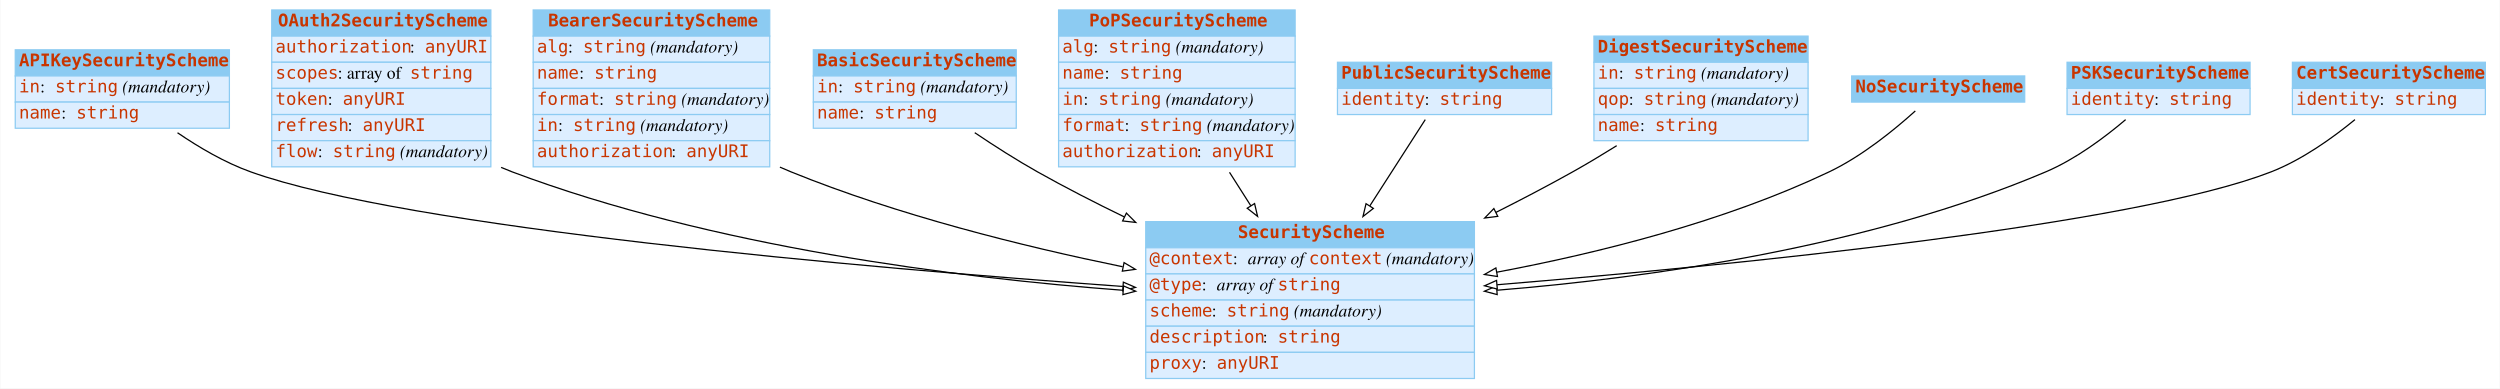
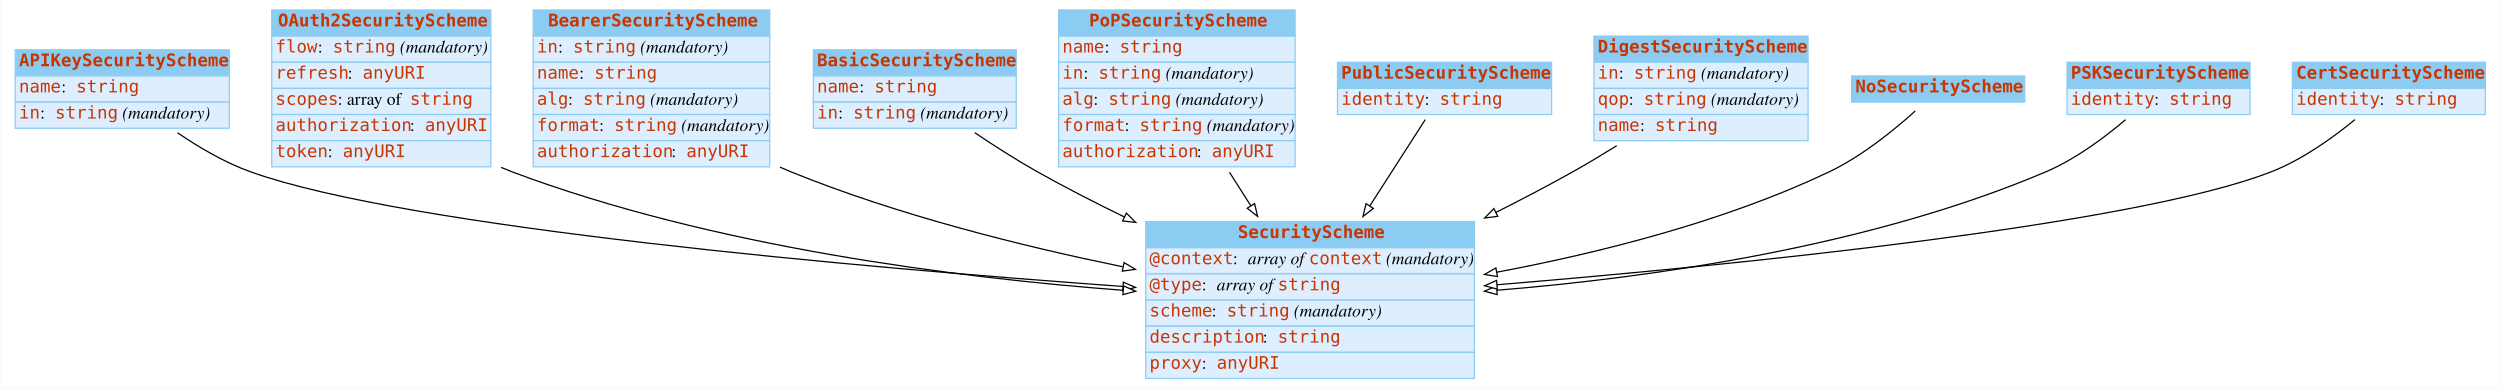
<svg xmlns="http://www.w3.org/2000/svg" width="2008pt" height="312pt" viewBox="0.00 0.00 2007.50 312.00">
  <g id="graph0" class="graph" transform="scale(1 1) rotate(0) translate(4 308)">
    <polygon fill="white" stroke="none" points="-4,4 -4,-308 2003.5,-308 2003.5,4 -4,4" />
    <g id="node1" class="node">
      <polygon fill="#8ccbf2" stroke="none" points="8,-247 8,-268 180,-268 180,-247 8,-247" />
      <polygon fill="none" stroke="#8ccbf2" points="8,-247 8,-268 180,-268 180,-247 8,-247" />
      <text text-anchor="start" x="11" y="-254.8" font-family="mono" font-weight="bold" font-size="14.00" fill="#c83500">APIKeySecurityScheme</text>
      <polygon fill="#ddeeff" stroke="none" points="8,-226 8,-247 180,-247 180,-226 8,-226" />
      <polygon fill="none" stroke="#8ccbf2" points="8,-226 8,-247 180,-247 180,-226 8,-226" />
-       <text text-anchor="start" x="11" y="-233.8" font-family="mono" font-size="14.00" fill="#c83500">in</text>
-       <text text-anchor="start" x="28" y="-233.8" font-family="Times,serif" font-size="14.00"> : </text>
-       <text text-anchor="start" x="40" y="-233.8" font-family="mono" font-size="14.00" fill="#c83500">string</text>
-       <text text-anchor="start" x="90" y="-233.8" font-family="Times,serif" font-size="14.00"> </text>
-       <text text-anchor="start" x="94" y="-233.8" font-family="Times,serif" font-style="italic" font-size="14.00">(mandatory)</text>
+       <text text-anchor="start" x="11" y="-233.8" font-family="mono" font-size="14.00" fill="#c83500">name</text>
+       <text text-anchor="start" x="45" y="-233.8" font-family="Times,serif" font-size="14.00"> : </text>
+       <text text-anchor="start" x="57" y="-233.8" font-family="mono" font-size="14.00" fill="#c83500">string</text>
      <polygon fill="#ddeeff" stroke="none" points="8,-205 8,-226 180,-226 180,-205 8,-205" />
      <polygon fill="none" stroke="#8ccbf2" points="8,-205 8,-226 180,-226 180,-205 8,-205" />
-       <text text-anchor="start" x="11" y="-212.8" font-family="mono" font-size="14.00" fill="#c83500">name</text>
-       <text text-anchor="start" x="45" y="-212.8" font-family="Times,serif" font-size="14.00"> : </text>
-       <text text-anchor="start" x="57" y="-212.8" font-family="mono" font-size="14.00" fill="#c83500">string</text>
+       <text text-anchor="start" x="11" y="-212.8" font-family="mono" font-size="14.00" fill="#c83500">in</text>
+       <text text-anchor="start" x="28" y="-212.8" font-family="Times,serif" font-size="14.00"> : </text>
+       <text text-anchor="start" x="40" y="-212.8" font-family="mono" font-size="14.00" fill="#c83500">string</text>
+       <text text-anchor="start" x="90" y="-212.8" font-family="Times,serif" font-size="14.00"> </text>
+       <text text-anchor="start" x="94" y="-212.8" font-family="Times,serif" font-style="italic" font-size="14.00">(mandatory)</text>
    </g>
    <g id="node3" class="node">
      <polygon fill="#8ccbf2" stroke="none" points="916,-109 916,-130 1180,-130 1180,-109 916,-109" />
      <polygon fill="none" stroke="#8ccbf2" points="916,-109 916,-130 1180,-130 1180,-109 916,-109" />
      <text text-anchor="start" x="990" y="-116.8" font-family="mono" font-weight="bold" font-size="14.00" fill="#c83500">SecurityScheme</text>
      <polygon fill="#ddeeff" stroke="none" points="916,-88 916,-109 1180,-109 1180,-88 916,-88" />
      <polygon fill="none" stroke="#8ccbf2" points="916,-88 916,-109 1180,-109 1180,-88 916,-88" />
      <text text-anchor="start" x="919" y="-95.8" font-family="mono" font-size="14.00" fill="#c83500">@context</text>
      <text text-anchor="start" x="986" y="-95.8" font-family="Times,serif" font-size="14.00"> : </text>
      <text text-anchor="start" x="998" y="-95.8" font-family="Times,serif" font-style="italic" font-size="14.00">array of </text>
      <text text-anchor="start" x="1047" y="-95.8" font-family="mono" font-size="14.00" fill="#c83500">context</text>
      <text text-anchor="start" x="1105" y="-95.8" font-family="Times,serif" font-size="14.00"> </text>
      <text text-anchor="start" x="1109" y="-95.8" font-family="Times,serif" font-style="italic" font-size="14.00">(mandatory)</text>
      <polygon fill="#ddeeff" stroke="none" points="916,-67 916,-88 1180,-88 1180,-67 916,-67" />
      <polygon fill="none" stroke="#8ccbf2" points="916,-67 916,-88 1180,-88 1180,-67 916,-67" />
      <text text-anchor="start" x="919" y="-74.8" font-family="mono" font-size="14.00" fill="#c83500">@type</text>
      <text text-anchor="start" x="961" y="-74.8" font-family="Times,serif" font-size="14.00"> : </text>
      <text text-anchor="start" x="973" y="-74.8" font-family="Times,serif" font-style="italic" font-size="14.00">array of </text>
      <text text-anchor="start" x="1022" y="-74.8" font-family="mono" font-size="14.00" fill="#c83500">string</text>
      <polygon fill="#ddeeff" stroke="none" points="916,-46 916,-67 1180,-67 1180,-46 916,-46" />
      <polygon fill="none" stroke="#8ccbf2" points="916,-46 916,-67 1180,-67 1180,-46 916,-46" />
      <text text-anchor="start" x="919" y="-53.8" font-family="mono" font-size="14.00" fill="#c83500">scheme</text>
      <text text-anchor="start" x="969" y="-53.8" font-family="Times,serif" font-size="14.00"> : </text>
      <text text-anchor="start" x="981" y="-53.8" font-family="mono" font-size="14.00" fill="#c83500">string</text>
      <text text-anchor="start" x="1031" y="-53.8" font-family="Times,serif" font-size="14.00"> </text>
      <text text-anchor="start" x="1035" y="-53.8" font-family="Times,serif" font-style="italic" font-size="14.00">(mandatory)</text>
      <polygon fill="#ddeeff" stroke="none" points="916,-25 916,-46 1180,-46 1180,-25 916,-25" />
      <polygon fill="none" stroke="#8ccbf2" points="916,-25 916,-46 1180,-46 1180,-25 916,-25" />
      <text text-anchor="start" x="919" y="-32.8" font-family="mono" font-size="14.00" fill="#c83500">description</text>
      <text text-anchor="start" x="1010" y="-32.8" font-family="Times,serif" font-size="14.00"> : </text>
      <text text-anchor="start" x="1022" y="-32.8" font-family="mono" font-size="14.00" fill="#c83500">string</text>
      <polygon fill="#ddeeff" stroke="none" points="916,-4 916,-25 1180,-25 1180,-4 916,-4" />
      <polygon fill="none" stroke="#8ccbf2" points="916,-4 916,-25 1180,-25 1180,-4 916,-4" />
      <text text-anchor="start" x="919" y="-11.8" font-family="mono" font-size="14.00" fill="#c83500">proxy</text>
      <text text-anchor="start" x="961" y="-11.8" font-family="Times,serif" font-size="14.00"> : </text>
      <text text-anchor="start" x="973" y="-11.8" font-family="mono" font-size="14.00" fill="#c83500">anyURI</text>
    </g>
-     <g id="edge7" class="edge">
+     <g id="edge5" class="edge">
      <path fill="none" stroke="black" d="M138.333,-201.373C155.716,-189.517 176.411,-177.389 197,-170 322.395,-124.996 688.74,-93.045 897.602,-77.906" />
      <polygon fill="white" stroke="black" points="898.013,-81.385 907.735,-77.175 897.51,-74.403 898.013,-81.385" />
    </g>
    <g id="node2" class="node">
      <polygon fill="#8ccbf2" stroke="none" points="214,-279 214,-300 390,-300 390,-279 214,-279" />
      <polygon fill="none" stroke="#8ccbf2" points="214,-279 214,-300 390,-300 390,-279 214,-279" />
      <text text-anchor="start" x="219" y="-286.8" font-family="mono" font-weight="bold" font-size="14.00" fill="#c83500">OAuth2SecurityScheme</text>
      <polygon fill="#ddeeff" stroke="none" points="214,-258 214,-279 390,-279 390,-258 214,-258" />
      <polygon fill="none" stroke="#8ccbf2" points="214,-258 214,-279 390,-279 390,-258 214,-258" />
-       <text text-anchor="start" x="217" y="-265.8" font-family="mono" font-size="14.00" fill="#c83500">authorization</text>
-       <text text-anchor="start" x="325" y="-265.8" font-family="Times,serif" font-size="14.00"> : </text>
-       <text text-anchor="start" x="337" y="-265.8" font-family="mono" font-size="14.00" fill="#c83500">anyURI</text>
+       <text text-anchor="start" x="217" y="-265.8" font-family="mono" font-size="14.00" fill="#c83500">flow</text>
+       <text text-anchor="start" x="251" y="-265.8" font-family="Times,serif" font-size="14.00"> : </text>
+       <text text-anchor="start" x="263" y="-265.8" font-family="mono" font-size="14.00" fill="#c83500">string</text>
+       <text text-anchor="start" x="313" y="-265.8" font-family="Times,serif" font-size="14.00"> </text>
+       <text text-anchor="start" x="317" y="-265.8" font-family="Times,serif" font-style="italic" font-size="14.00">(mandatory)</text>
      <polygon fill="#ddeeff" stroke="none" points="214,-237 214,-258 390,-258 390,-237 214,-237" />
      <polygon fill="none" stroke="#8ccbf2" points="214,-237 214,-258 390,-258 390,-237 214,-237" />
-       <text text-anchor="start" x="217" y="-244.8" font-family="mono" font-size="14.00" fill="#c83500">scopes</text>
-       <text text-anchor="start" x="267" y="-244.8" font-family="Times,serif" font-size="14.00"> : array of </text>
-       <text text-anchor="start" x="325" y="-244.8" font-family="mono" font-size="14.00" fill="#c83500">string</text>
+       <text text-anchor="start" x="217" y="-244.8" font-family="mono" font-size="14.00" fill="#c83500">refresh</text>
+       <text text-anchor="start" x="275" y="-244.8" font-family="Times,serif" font-size="14.00"> : </text>
+       <text text-anchor="start" x="287" y="-244.8" font-family="mono" font-size="14.00" fill="#c83500">anyURI</text>
      <polygon fill="#ddeeff" stroke="none" points="214,-216 214,-237 390,-237 390,-216 214,-216" />
      <polygon fill="none" stroke="#8ccbf2" points="214,-216 214,-237 390,-237 390,-216 214,-216" />
-       <text text-anchor="start" x="217" y="-223.8" font-family="mono" font-size="14.00" fill="#c83500">token</text>
-       <text text-anchor="start" x="259" y="-223.8" font-family="Times,serif" font-size="14.00"> : </text>
-       <text text-anchor="start" x="271" y="-223.8" font-family="mono" font-size="14.00" fill="#c83500">anyURI</text>
+       <text text-anchor="start" x="217" y="-223.8" font-family="mono" font-size="14.00" fill="#c83500">scopes</text>
+       <text text-anchor="start" x="267" y="-223.8" font-family="Times,serif" font-size="14.00"> : array of </text>
+       <text text-anchor="start" x="325" y="-223.8" font-family="mono" font-size="14.00" fill="#c83500">string</text>
      <polygon fill="#ddeeff" stroke="none" points="214,-195 214,-216 390,-216 390,-195 214,-195" />
      <polygon fill="none" stroke="#8ccbf2" points="214,-195 214,-216 390,-216 390,-195 214,-195" />
-       <text text-anchor="start" x="217" y="-202.8" font-family="mono" font-size="14.00" fill="#c83500">refresh</text>
-       <text text-anchor="start" x="275" y="-202.8" font-family="Times,serif" font-size="14.00"> : </text>
-       <text text-anchor="start" x="287" y="-202.8" font-family="mono" font-size="14.00" fill="#c83500">anyURI</text>
+       <text text-anchor="start" x="217" y="-202.8" font-family="mono" font-size="14.00" fill="#c83500">authorization</text>
+       <text text-anchor="start" x="325" y="-202.8" font-family="Times,serif" font-size="14.00"> : </text>
+       <text text-anchor="start" x="337" y="-202.8" font-family="mono" font-size="14.00" fill="#c83500">anyURI</text>
      <polygon fill="#ddeeff" stroke="none" points="214,-174 214,-195 390,-195 390,-174 214,-174" />
      <polygon fill="none" stroke="#8ccbf2" points="214,-174 214,-195 390,-195 390,-174 214,-174" />
-       <text text-anchor="start" x="217" y="-181.8" font-family="mono" font-size="14.00" fill="#c83500">flow</text>
-       <text text-anchor="start" x="251" y="-181.8" font-family="Times,serif" font-size="14.00"> : </text>
-       <text text-anchor="start" x="263" y="-181.8" font-family="mono" font-size="14.00" fill="#c83500">string</text>
-       <text text-anchor="start" x="313" y="-181.8" font-family="Times,serif" font-size="14.00"> </text>
-       <text text-anchor="start" x="317" y="-181.8" font-family="Times,serif" font-style="italic" font-size="14.00">(mandatory)</text>
+       <text text-anchor="start" x="217" y="-181.8" font-family="mono" font-size="14.00" fill="#c83500">token</text>
+       <text text-anchor="start" x="259" y="-181.8" font-family="Times,serif" font-size="14.00"> : </text>
+       <text text-anchor="start" x="271" y="-181.8" font-family="mono" font-size="14.00" fill="#c83500">anyURI</text>
    </g>
    <g id="edge1" class="edge">
      <path fill="none" stroke="black" d="M398.225,-173.543C401.149,-172.284 404.078,-171.098 407,-170 568.016,-109.488 764.919,-84.874 897.662,-74.863" />
      <polygon fill="white" stroke="black" points="898.188,-78.334 907.904,-74.11 897.675,-71.352 898.188,-78.334" />
    </g>
    <g id="node4" class="node">
      <polygon fill="#8ccbf2" stroke="none" points="424,-279 424,-300 614,-300 614,-279 424,-279" />
      <polygon fill="none" stroke="#8ccbf2" points="424,-279 424,-300 614,-300 614,-279 424,-279" />
      <text text-anchor="start" x="436" y="-286.8" font-family="mono" font-weight="bold" font-size="14.00" fill="#c83500">BearerSecurityScheme</text>
      <polygon fill="#ddeeff" stroke="none" points="424,-258 424,-279 614,-279 614,-258 424,-258" />
      <polygon fill="none" stroke="#8ccbf2" points="424,-258 424,-279 614,-279 614,-258 424,-258" />
-       <text text-anchor="start" x="427" y="-265.8" font-family="mono" font-size="14.00" fill="#c83500">alg</text>
-       <text text-anchor="start" x="452" y="-265.8" font-family="Times,serif" font-size="14.00"> : </text>
-       <text text-anchor="start" x="464" y="-265.8" font-family="mono" font-size="14.00" fill="#c83500">string</text>
-       <text text-anchor="start" x="514" y="-265.8" font-family="Times,serif" font-size="14.00"> </text>
-       <text text-anchor="start" x="518" y="-265.8" font-family="Times,serif" font-style="italic" font-size="14.00">(mandatory)</text>
+       <text text-anchor="start" x="427" y="-265.8" font-family="mono" font-size="14.00" fill="#c83500">in</text>
+       <text text-anchor="start" x="444" y="-265.8" font-family="Times,serif" font-size="14.00"> : </text>
+       <text text-anchor="start" x="456" y="-265.8" font-family="mono" font-size="14.00" fill="#c83500">string</text>
+       <text text-anchor="start" x="506" y="-265.8" font-family="Times,serif" font-size="14.00"> </text>
+       <text text-anchor="start" x="510" y="-265.8" font-family="Times,serif" font-style="italic" font-size="14.00">(mandatory)</text>
      <polygon fill="#ddeeff" stroke="none" points="424,-237 424,-258 614,-258 614,-237 424,-237" />
      <polygon fill="none" stroke="#8ccbf2" points="424,-237 424,-258 614,-258 614,-237 424,-237" />
      <text text-anchor="start" x="427" y="-244.8" font-family="mono" font-size="14.00" fill="#c83500">name</text>
      <text text-anchor="start" x="461" y="-244.8" font-family="Times,serif" font-size="14.00"> : </text>
      <text text-anchor="start" x="473" y="-244.8" font-family="mono" font-size="14.00" fill="#c83500">string</text>
      <polygon fill="#ddeeff" stroke="none" points="424,-216 424,-237 614,-237 614,-216 424,-216" />
      <polygon fill="none" stroke="#8ccbf2" points="424,-216 424,-237 614,-237 614,-216 424,-216" />
-       <text text-anchor="start" x="427" y="-223.8" font-family="mono" font-size="14.00" fill="#c83500">format</text>
-       <text text-anchor="start" x="477" y="-223.8" font-family="Times,serif" font-size="14.00"> : </text>
-       <text text-anchor="start" x="489" y="-223.8" font-family="mono" font-size="14.00" fill="#c83500">string</text>
-       <text text-anchor="start" x="539" y="-223.8" font-family="Times,serif" font-size="14.00"> </text>
-       <text text-anchor="start" x="543" y="-223.8" font-family="Times,serif" font-style="italic" font-size="14.00">(mandatory)</text>
+       <text text-anchor="start" x="427" y="-223.8" font-family="mono" font-size="14.00" fill="#c83500">alg</text>
+       <text text-anchor="start" x="452" y="-223.8" font-family="Times,serif" font-size="14.00"> : </text>
+       <text text-anchor="start" x="464" y="-223.8" font-family="mono" font-size="14.00" fill="#c83500">string</text>
+       <text text-anchor="start" x="514" y="-223.8" font-family="Times,serif" font-size="14.00"> </text>
+       <text text-anchor="start" x="518" y="-223.8" font-family="Times,serif" font-style="italic" font-size="14.00">(mandatory)</text>
      <polygon fill="#ddeeff" stroke="none" points="424,-195 424,-216 614,-216 614,-195 424,-195" />
      <polygon fill="none" stroke="#8ccbf2" points="424,-195 424,-216 614,-216 614,-195 424,-195" />
-       <text text-anchor="start" x="427" y="-202.8" font-family="mono" font-size="14.00" fill="#c83500">in</text>
-       <text text-anchor="start" x="444" y="-202.8" font-family="Times,serif" font-size="14.00"> : </text>
-       <text text-anchor="start" x="456" y="-202.8" font-family="mono" font-size="14.00" fill="#c83500">string</text>
-       <text text-anchor="start" x="506" y="-202.8" font-family="Times,serif" font-size="14.00"> </text>
-       <text text-anchor="start" x="510" y="-202.8" font-family="Times,serif" font-style="italic" font-size="14.00">(mandatory)</text>
+       <text text-anchor="start" x="427" y="-202.8" font-family="mono" font-size="14.00" fill="#c83500">format</text>
+       <text text-anchor="start" x="477" y="-202.8" font-family="Times,serif" font-size="14.00"> : </text>
+       <text text-anchor="start" x="489" y="-202.8" font-family="mono" font-size="14.00" fill="#c83500">string</text>
+       <text text-anchor="start" x="539" y="-202.8" font-family="Times,serif" font-size="14.00"> </text>
+       <text text-anchor="start" x="543" y="-202.8" font-family="Times,serif" font-style="italic" font-size="14.00">(mandatory)</text>
      <polygon fill="#ddeeff" stroke="none" points="424,-174 424,-195 614,-195 614,-174 424,-174" />
      <polygon fill="none" stroke="#8ccbf2" points="424,-174 424,-195 614,-195 614,-174 424,-174" />
      <text text-anchor="start" x="427" y="-181.8" font-family="mono" font-size="14.00" fill="#c83500">authorization</text>
      <text text-anchor="start" x="535" y="-181.8" font-family="Times,serif" font-size="14.00"> : </text>
      <text text-anchor="start" x="547" y="-181.8" font-family="mono" font-size="14.00" fill="#c83500">anyURI</text>
    </g>
-     <g id="edge3" class="edge">
+     <g id="edge9" class="edge">
      <path fill="none" stroke="black" d="M622.185,-173.761C625.131,-172.448 628.073,-171.19 631,-170 716.41,-135.271 816.65,-110.288 897.444,-93.741" />
      <polygon fill="white" stroke="black" points="898.594,-97.079 907.701,-91.664 897.205,-90.218 898.594,-97.079" />
    </g>
    <g id="node5" class="node">
      <polygon fill="#8ccbf2" stroke="none" points="649,-247 649,-268 812,-268 812,-247 649,-247" />
      <polygon fill="none" stroke="#8ccbf2" points="649,-247 649,-268 812,-268 812,-247 649,-247" />
      <text text-anchor="start" x="652" y="-254.8" font-family="mono" font-weight="bold" font-size="14.00" fill="#c83500">BasicSecurityScheme</text>
      <polygon fill="#ddeeff" stroke="none" points="649,-226 649,-247 812,-247 812,-226 649,-226" />
      <polygon fill="none" stroke="#8ccbf2" points="649,-226 649,-247 812,-247 812,-226 649,-226" />
-       <text text-anchor="start" x="652" y="-233.8" font-family="mono" font-size="14.00" fill="#c83500">in</text>
-       <text text-anchor="start" x="669" y="-233.8" font-family="Times,serif" font-size="14.00"> : </text>
-       <text text-anchor="start" x="681" y="-233.8" font-family="mono" font-size="14.00" fill="#c83500">string</text>
-       <text text-anchor="start" x="731" y="-233.8" font-family="Times,serif" font-size="14.00"> </text>
-       <text text-anchor="start" x="735" y="-233.8" font-family="Times,serif" font-style="italic" font-size="14.00">(mandatory)</text>
+       <text text-anchor="start" x="652" y="-233.8" font-family="mono" font-size="14.00" fill="#c83500">name</text>
+       <text text-anchor="start" x="686" y="-233.8" font-family="Times,serif" font-size="14.00"> : </text>
+       <text text-anchor="start" x="698" y="-233.8" font-family="mono" font-size="14.00" fill="#c83500">string</text>
      <polygon fill="#ddeeff" stroke="none" points="649,-205 649,-226 812,-226 812,-205 649,-205" />
      <polygon fill="none" stroke="#8ccbf2" points="649,-205 649,-226 812,-226 812,-205 649,-205" />
-       <text text-anchor="start" x="652" y="-212.8" font-family="mono" font-size="14.00" fill="#c83500">name</text>
-       <text text-anchor="start" x="686" y="-212.8" font-family="Times,serif" font-size="14.00"> : </text>
-       <text text-anchor="start" x="698" y="-212.8" font-family="mono" font-size="14.00" fill="#c83500">string</text>
-     </g>
-     <g id="edge2" class="edge">
+       <text text-anchor="start" x="652" y="-212.8" font-family="mono" font-size="14.00" fill="#c83500">in</text>
+       <text text-anchor="start" x="669" y="-212.8" font-family="Times,serif" font-size="14.00"> : </text>
+       <text text-anchor="start" x="681" y="-212.8" font-family="mono" font-size="14.00" fill="#c83500">string</text>
+       <text text-anchor="start" x="731" y="-212.8" font-family="Times,serif" font-size="14.00"> </text>
+       <text text-anchor="start" x="735" y="-212.8" font-family="Times,serif" font-style="italic" font-size="14.00">(mandatory)</text>
+     </g>
+     <g id="edge3" class="edge">
      <path fill="none" stroke="black" d="M778.675,-201.418C794.417,-190.816 812.162,-179.461 829,-170 851.21,-157.52 875.209,-145.22 898.898,-133.717" />
      <polygon fill="white" stroke="black" points="900.47,-136.845 907.958,-129.349 897.43,-130.54 900.47,-136.845" />
    </g>
    <g id="node6" class="node">
      <polygon fill="#8ccbf2" stroke="none" points="846,-279 846,-300 1036,-300 1036,-279 846,-279" />
      <polygon fill="none" stroke="#8ccbf2" points="846,-279 846,-300 1036,-300 1036,-279 846,-279" />
      <text text-anchor="start" x="870.5" y="-286.8" font-family="mono" font-weight="bold" font-size="14.00" fill="#c83500">PoPSecurityScheme</text>
      <polygon fill="#ddeeff" stroke="none" points="846,-258 846,-279 1036,-279 1036,-258 846,-258" />
      <polygon fill="none" stroke="#8ccbf2" points="846,-258 846,-279 1036,-279 1036,-258 846,-258" />
-       <text text-anchor="start" x="849" y="-265.8" font-family="mono" font-size="14.00" fill="#c83500">alg</text>
-       <text text-anchor="start" x="874" y="-265.8" font-family="Times,serif" font-size="14.00"> : </text>
-       <text text-anchor="start" x="886" y="-265.8" font-family="mono" font-size="14.00" fill="#c83500">string</text>
-       <text text-anchor="start" x="936" y="-265.8" font-family="Times,serif" font-size="14.00"> </text>
-       <text text-anchor="start" x="940" y="-265.8" font-family="Times,serif" font-style="italic" font-size="14.00">(mandatory)</text>
+       <text text-anchor="start" x="849" y="-265.8" font-family="mono" font-size="14.00" fill="#c83500">name</text>
+       <text text-anchor="start" x="883" y="-265.8" font-family="Times,serif" font-size="14.00"> : </text>
+       <text text-anchor="start" x="895" y="-265.8" font-family="mono" font-size="14.00" fill="#c83500">string</text>
      <polygon fill="#ddeeff" stroke="none" points="846,-237 846,-258 1036,-258 1036,-237 846,-237" />
      <polygon fill="none" stroke="#8ccbf2" points="846,-237 846,-258 1036,-258 1036,-237 846,-237" />
-       <text text-anchor="start" x="849" y="-244.8" font-family="mono" font-size="14.00" fill="#c83500">name</text>
-       <text text-anchor="start" x="883" y="-244.8" font-family="Times,serif" font-size="14.00"> : </text>
-       <text text-anchor="start" x="895" y="-244.8" font-family="mono" font-size="14.00" fill="#c83500">string</text>
+       <text text-anchor="start" x="849" y="-244.8" font-family="mono" font-size="14.00" fill="#c83500">in</text>
+       <text text-anchor="start" x="866" y="-244.8" font-family="Times,serif" font-size="14.00"> : </text>
+       <text text-anchor="start" x="878" y="-244.8" font-family="mono" font-size="14.00" fill="#c83500">string</text>
+       <text text-anchor="start" x="928" y="-244.8" font-family="Times,serif" font-size="14.00"> </text>
+       <text text-anchor="start" x="932" y="-244.8" font-family="Times,serif" font-style="italic" font-size="14.00">(mandatory)</text>
      <polygon fill="#ddeeff" stroke="none" points="846,-216 846,-237 1036,-237 1036,-216 846,-216" />
      <polygon fill="none" stroke="#8ccbf2" points="846,-216 846,-237 1036,-237 1036,-216 846,-216" />
-       <text text-anchor="start" x="849" y="-223.8" font-family="mono" font-size="14.00" fill="#c83500">in</text>
-       <text text-anchor="start" x="866" y="-223.8" font-family="Times,serif" font-size="14.00"> : </text>
-       <text text-anchor="start" x="878" y="-223.8" font-family="mono" font-size="14.00" fill="#c83500">string</text>
-       <text text-anchor="start" x="928" y="-223.8" font-family="Times,serif" font-size="14.00"> </text>
-       <text text-anchor="start" x="932" y="-223.8" font-family="Times,serif" font-style="italic" font-size="14.00">(mandatory)</text>
+       <text text-anchor="start" x="849" y="-223.8" font-family="mono" font-size="14.00" fill="#c83500">alg</text>
+       <text text-anchor="start" x="874" y="-223.8" font-family="Times,serif" font-size="14.00"> : </text>
+       <text text-anchor="start" x="886" y="-223.8" font-family="mono" font-size="14.00" fill="#c83500">string</text>
+       <text text-anchor="start" x="936" y="-223.8" font-family="Times,serif" font-size="14.00"> </text>
+       <text text-anchor="start" x="940" y="-223.8" font-family="Times,serif" font-style="italic" font-size="14.00">(mandatory)</text>
      <polygon fill="#ddeeff" stroke="none" points="846,-195 846,-216 1036,-216 1036,-195 846,-195" />
      <polygon fill="none" stroke="#8ccbf2" points="846,-195 846,-216 1036,-216 1036,-195 846,-195" />
      <text text-anchor="start" x="849" y="-202.8" font-family="mono" font-size="14.00" fill="#c83500">format</text>
      <text text-anchor="start" x="899" y="-202.8" font-family="Times,serif" font-size="14.00"> : </text>
      <text text-anchor="start" x="911" y="-202.8" font-family="mono" font-size="14.00" fill="#c83500">string</text>
      <text text-anchor="start" x="961" y="-202.8" font-family="Times,serif" font-size="14.00"> </text>
      <text text-anchor="start" x="965" y="-202.8" font-family="Times,serif" font-style="italic" font-size="14.00">(mandatory)</text>
      <polygon fill="#ddeeff" stroke="none" points="846,-174 846,-195 1036,-195 1036,-174 846,-174" />
      <polygon fill="none" stroke="#8ccbf2" points="846,-174 846,-195 1036,-195 1036,-174 846,-174" />
      <text text-anchor="start" x="849" y="-181.8" font-family="mono" font-size="14.00" fill="#c83500">authorization</text>
      <text text-anchor="start" x="957" y="-181.8" font-family="Times,serif" font-size="14.00"> : </text>
      <text text-anchor="start" x="969" y="-181.8" font-family="mono" font-size="14.00" fill="#c83500">anyURI</text>
    </g>
-     <g id="edge4" class="edge">
+     <g id="edge2" class="edge">
      <path fill="none" stroke="black" d="M983.289,-169.602C988.911,-160.775 994.706,-151.676 1000.41,-142.72" />
      <polygon fill="white" stroke="black" points="1003.42,-144.506 1005.84,-134.191 997.519,-140.745 1003.42,-144.506" />
    </g>
    <g id="node7" class="node">
      <polygon fill="#8ccbf2" stroke="none" points="1070,-237 1070,-258 1242,-258 1242,-237 1070,-237" />
      <polygon fill="none" stroke="#8ccbf2" points="1070,-237 1070,-258 1242,-258 1242,-237 1070,-237" />
      <text text-anchor="start" x="1073" y="-244.8" font-family="mono" font-weight="bold" font-size="14.00" fill="#c83500">PublicSecurityScheme</text>
      <polygon fill="#ddeeff" stroke="none" points="1070,-216 1070,-237 1242,-237 1242,-216 1070,-216" />
      <polygon fill="none" stroke="#8ccbf2" points="1070,-216 1070,-237 1242,-237 1242,-216 1070,-216" />
      <text text-anchor="start" x="1073" y="-223.8" font-family="mono" font-size="14.00" fill="#c83500">identity</text>
      <text text-anchor="start" x="1140" y="-223.8" font-family="Times,serif" font-size="14.00"> : </text>
      <text text-anchor="start" x="1152" y="-223.8" font-family="mono" font-size="14.00" fill="#c83500">string</text>
    </g>
    <g id="edge10" class="edge">
      <path fill="none" stroke="black" d="M1140.53,-211.93C1128.79,-193.67 1111.98,-167.528 1095.91,-142.521" />
      <polygon fill="white" stroke="black" points="1098.84,-140.616 1090.49,-134.097 1092.95,-144.401 1098.84,-140.616" />
    </g>
    <g id="node8" class="node">
      <polygon fill="#8ccbf2" stroke="none" points="1276,-258 1276,-279 1448,-279 1448,-258 1276,-258" />
      <polygon fill="none" stroke="#8ccbf2" points="1276,-258 1276,-279 1448,-279 1448,-258 1276,-258" />
      <text text-anchor="start" x="1279" y="-265.8" font-family="mono" font-weight="bold" font-size="14.00" fill="#c83500">DigestSecurityScheme</text>
      <polygon fill="#ddeeff" stroke="none" points="1276,-237 1276,-258 1448,-258 1448,-237 1276,-237" />
      <polygon fill="none" stroke="#8ccbf2" points="1276,-237 1276,-258 1448,-258 1448,-237 1276,-237" />
      <text text-anchor="start" x="1279" y="-244.8" font-family="mono" font-size="14.00" fill="#c83500">in</text>
      <text text-anchor="start" x="1296" y="-244.8" font-family="Times,serif" font-size="14.00"> : </text>
      <text text-anchor="start" x="1308" y="-244.8" font-family="mono" font-size="14.00" fill="#c83500">string</text>
      <text text-anchor="start" x="1358" y="-244.8" font-family="Times,serif" font-size="14.00"> </text>
      <text text-anchor="start" x="1362" y="-244.8" font-family="Times,serif" font-style="italic" font-size="14.00">(mandatory)</text>
      <polygon fill="#ddeeff" stroke="none" points="1276,-216 1276,-237 1448,-237 1448,-216 1276,-216" />
      <polygon fill="none" stroke="#8ccbf2" points="1276,-216 1276,-237 1448,-237 1448,-216 1276,-216" />
      <text text-anchor="start" x="1279" y="-223.8" font-family="mono" font-size="14.00" fill="#c83500">qop</text>
      <text text-anchor="start" x="1304" y="-223.8" font-family="Times,serif" font-size="14.00"> : </text>
      <text text-anchor="start" x="1316" y="-223.8" font-family="mono" font-size="14.00" fill="#c83500">string</text>
      <text text-anchor="start" x="1366" y="-223.8" font-family="Times,serif" font-size="14.00"> </text>
      <text text-anchor="start" x="1370" y="-223.8" font-family="Times,serif" font-style="italic" font-size="14.00">(mandatory)</text>
      <polygon fill="#ddeeff" stroke="none" points="1276,-195 1276,-216 1448,-216 1448,-195 1276,-195" />
      <polygon fill="none" stroke="#8ccbf2" points="1276,-195 1276,-216 1448,-216 1448,-195 1276,-195" />
      <text text-anchor="start" x="1279" y="-202.8" font-family="mono" font-size="14.00" fill="#c83500">name</text>
      <text text-anchor="start" x="1313" y="-202.8" font-family="Times,serif" font-size="14.00"> : </text>
      <text text-anchor="start" x="1325" y="-202.8" font-family="mono" font-size="14.00" fill="#c83500">string</text>
    </g>
-     <g id="edge5" class="edge">
+     <g id="edge8" class="edge">
      <path fill="none" stroke="black" d="M1294.28,-190.989C1282.65,-183.731 1270.58,-176.481 1259,-170 1239.27,-158.962 1218.17,-147.911 1197.21,-137.372" />
      <polygon fill="white" stroke="black" points="1198.76,-134.23 1188.25,-132.888 1195.62,-140.491 1198.76,-134.23" />
    </g>
    <g id="node9" class="node">
      <polygon fill="#8ccbf2" stroke="none" points="1483,-226 1483,-247 1622,-247 1622,-226 1483,-226" />
      <polygon fill="none" stroke="#8ccbf2" points="1483,-226 1483,-247 1622,-247 1622,-226 1483,-226" />
      <text text-anchor="start" x="1486" y="-233.8" font-family="mono" font-weight="bold" font-size="14.00" fill="#c83500">NoSecurityScheme</text>
    </g>
-     <g id="edge8" class="edge">
+     <g id="edge6" class="edge">
      <path fill="none" stroke="black" d="M1534.13,-218.895C1517.49,-203.887 1491.36,-182.553 1465,-170 1380.94,-129.969 1279.62,-104.718 1197.91,-89.355" />
      <polygon fill="white" stroke="black" points="1198.51,-85.907 1188.04,-87.53 1197.24,-92.79 1198.51,-85.907" />
    </g>
    <g id="node10" class="node">
      <polygon fill="#8ccbf2" stroke="none" points="1656,-237 1656,-258 1803,-258 1803,-237 1656,-237" />
      <polygon fill="none" stroke="#8ccbf2" points="1656,-237 1656,-258 1803,-258 1803,-237 1656,-237" />
      <text text-anchor="start" x="1659" y="-244.8" font-family="mono" font-weight="bold" font-size="14.00" fill="#c83500">PSKSecurityScheme</text>
      <polygon fill="#ddeeff" stroke="none" points="1656,-216 1656,-237 1803,-237 1803,-216 1656,-216" />
      <polygon fill="none" stroke="#8ccbf2" points="1656,-216 1656,-237 1803,-237 1803,-216 1656,-216" />
      <text text-anchor="start" x="1659" y="-223.8" font-family="mono" font-size="14.00" fill="#c83500">identity</text>
      <text text-anchor="start" x="1726" y="-223.8" font-family="Times,serif" font-size="14.00"> : </text>
      <text text-anchor="start" x="1738" y="-223.8" font-family="mono" font-size="14.00" fill="#c83500">string</text>
    </g>
-     <g id="edge6" class="edge">
+     <g id="edge4" class="edge">
      <path fill="none" stroke="black" d="M1703.06,-211.913C1686.08,-197.499 1662.72,-180.079 1639,-170 1496.86,-109.597 1321.02,-84.948 1198.26,-74.897" />
      <polygon fill="white" stroke="black" points="1198.28,-71.388 1188.03,-74.084 1197.73,-78.366 1198.28,-71.388" />
    </g>
    <g id="node11" class="node">
      <polygon fill="#8ccbf2" stroke="none" points="1837,-237 1837,-258 1992,-258 1992,-237 1837,-237" />
      <polygon fill="none" stroke="#8ccbf2" points="1837,-237 1837,-258 1992,-258 1992,-237 1837,-237" />
      <text text-anchor="start" x="1840" y="-244.8" font-family="mono" font-weight="bold" font-size="14.00" fill="#c83500">CertSecurityScheme</text>
      <polygon fill="#ddeeff" stroke="none" points="1837,-216 1837,-237 1992,-237 1992,-216 1837,-216" />
      <polygon fill="none" stroke="#8ccbf2" points="1837,-216 1837,-237 1992,-237 1992,-216 1837,-216" />
      <text text-anchor="start" x="1840" y="-223.8" font-family="mono" font-size="14.00" fill="#c83500">identity</text>
      <text text-anchor="start" x="1907" y="-223.8" font-family="Times,serif" font-size="14.00"> : </text>
      <text text-anchor="start" x="1919" y="-223.8" font-family="mono" font-size="14.00" fill="#c83500">string</text>
    </g>
-     <g id="edge9" class="edge">
+     <g id="edge7" class="edge">
      <path fill="none" stroke="black" d="M1887.26,-211.932C1869.48,-197.334 1844.89,-179.706 1820,-170 1709.87,-127.061 1389.97,-95.19 1198.28,-79.302" />
      <polygon fill="white" stroke="black" points="1198.36,-75.797 1188.11,-78.465 1197.79,-82.774 1198.36,-75.797" />
    </g>
  </g>
</svg>
